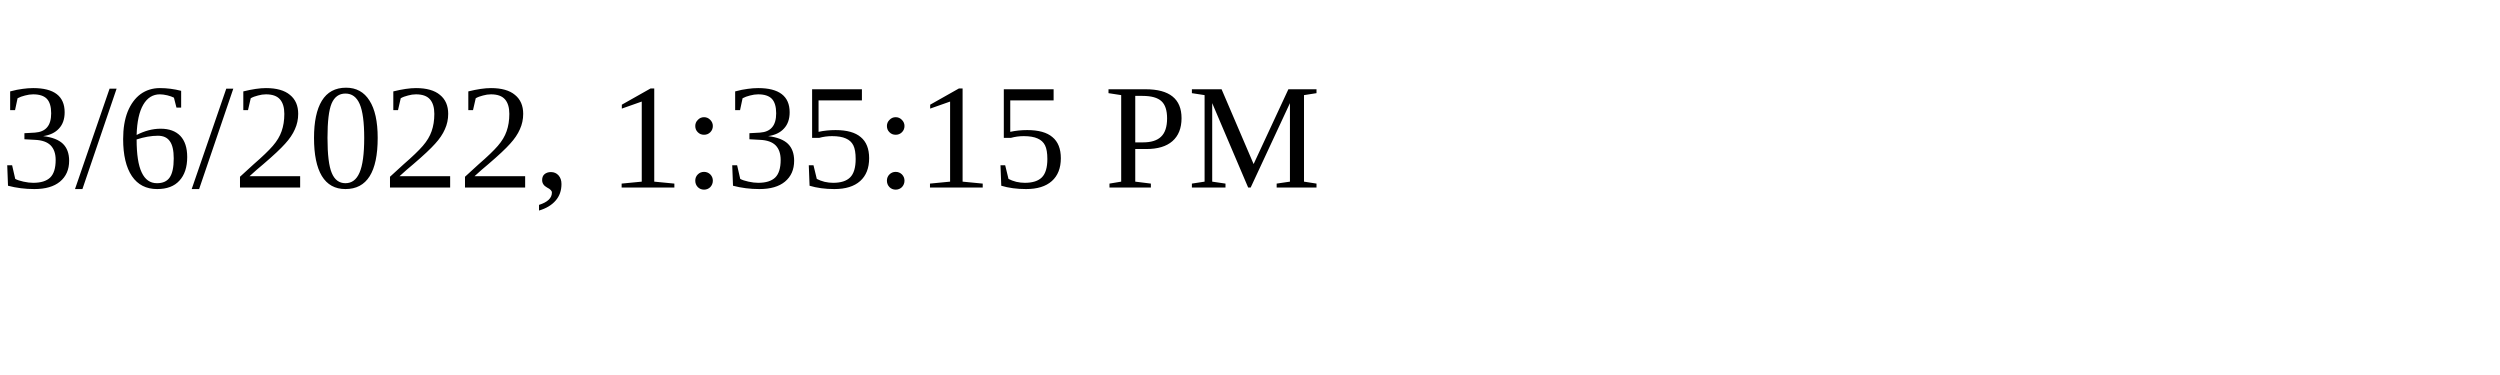
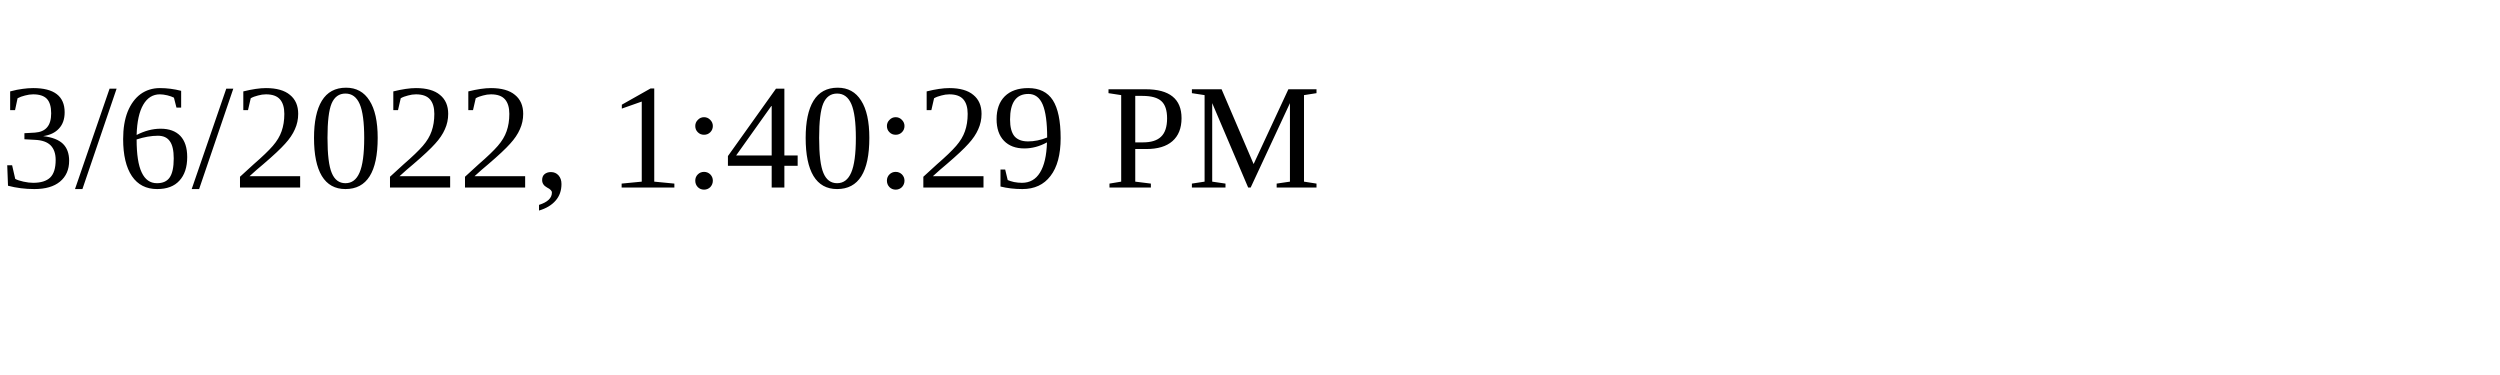
<svg xmlns="http://www.w3.org/2000/svg" height="30" width="200">
-   <text x="0" y="15">3/6/2022, 1:35:15 PM</text>
+   <text x="0" y="15">3/6/2022, 1:40:29 PM</text>
</svg>
